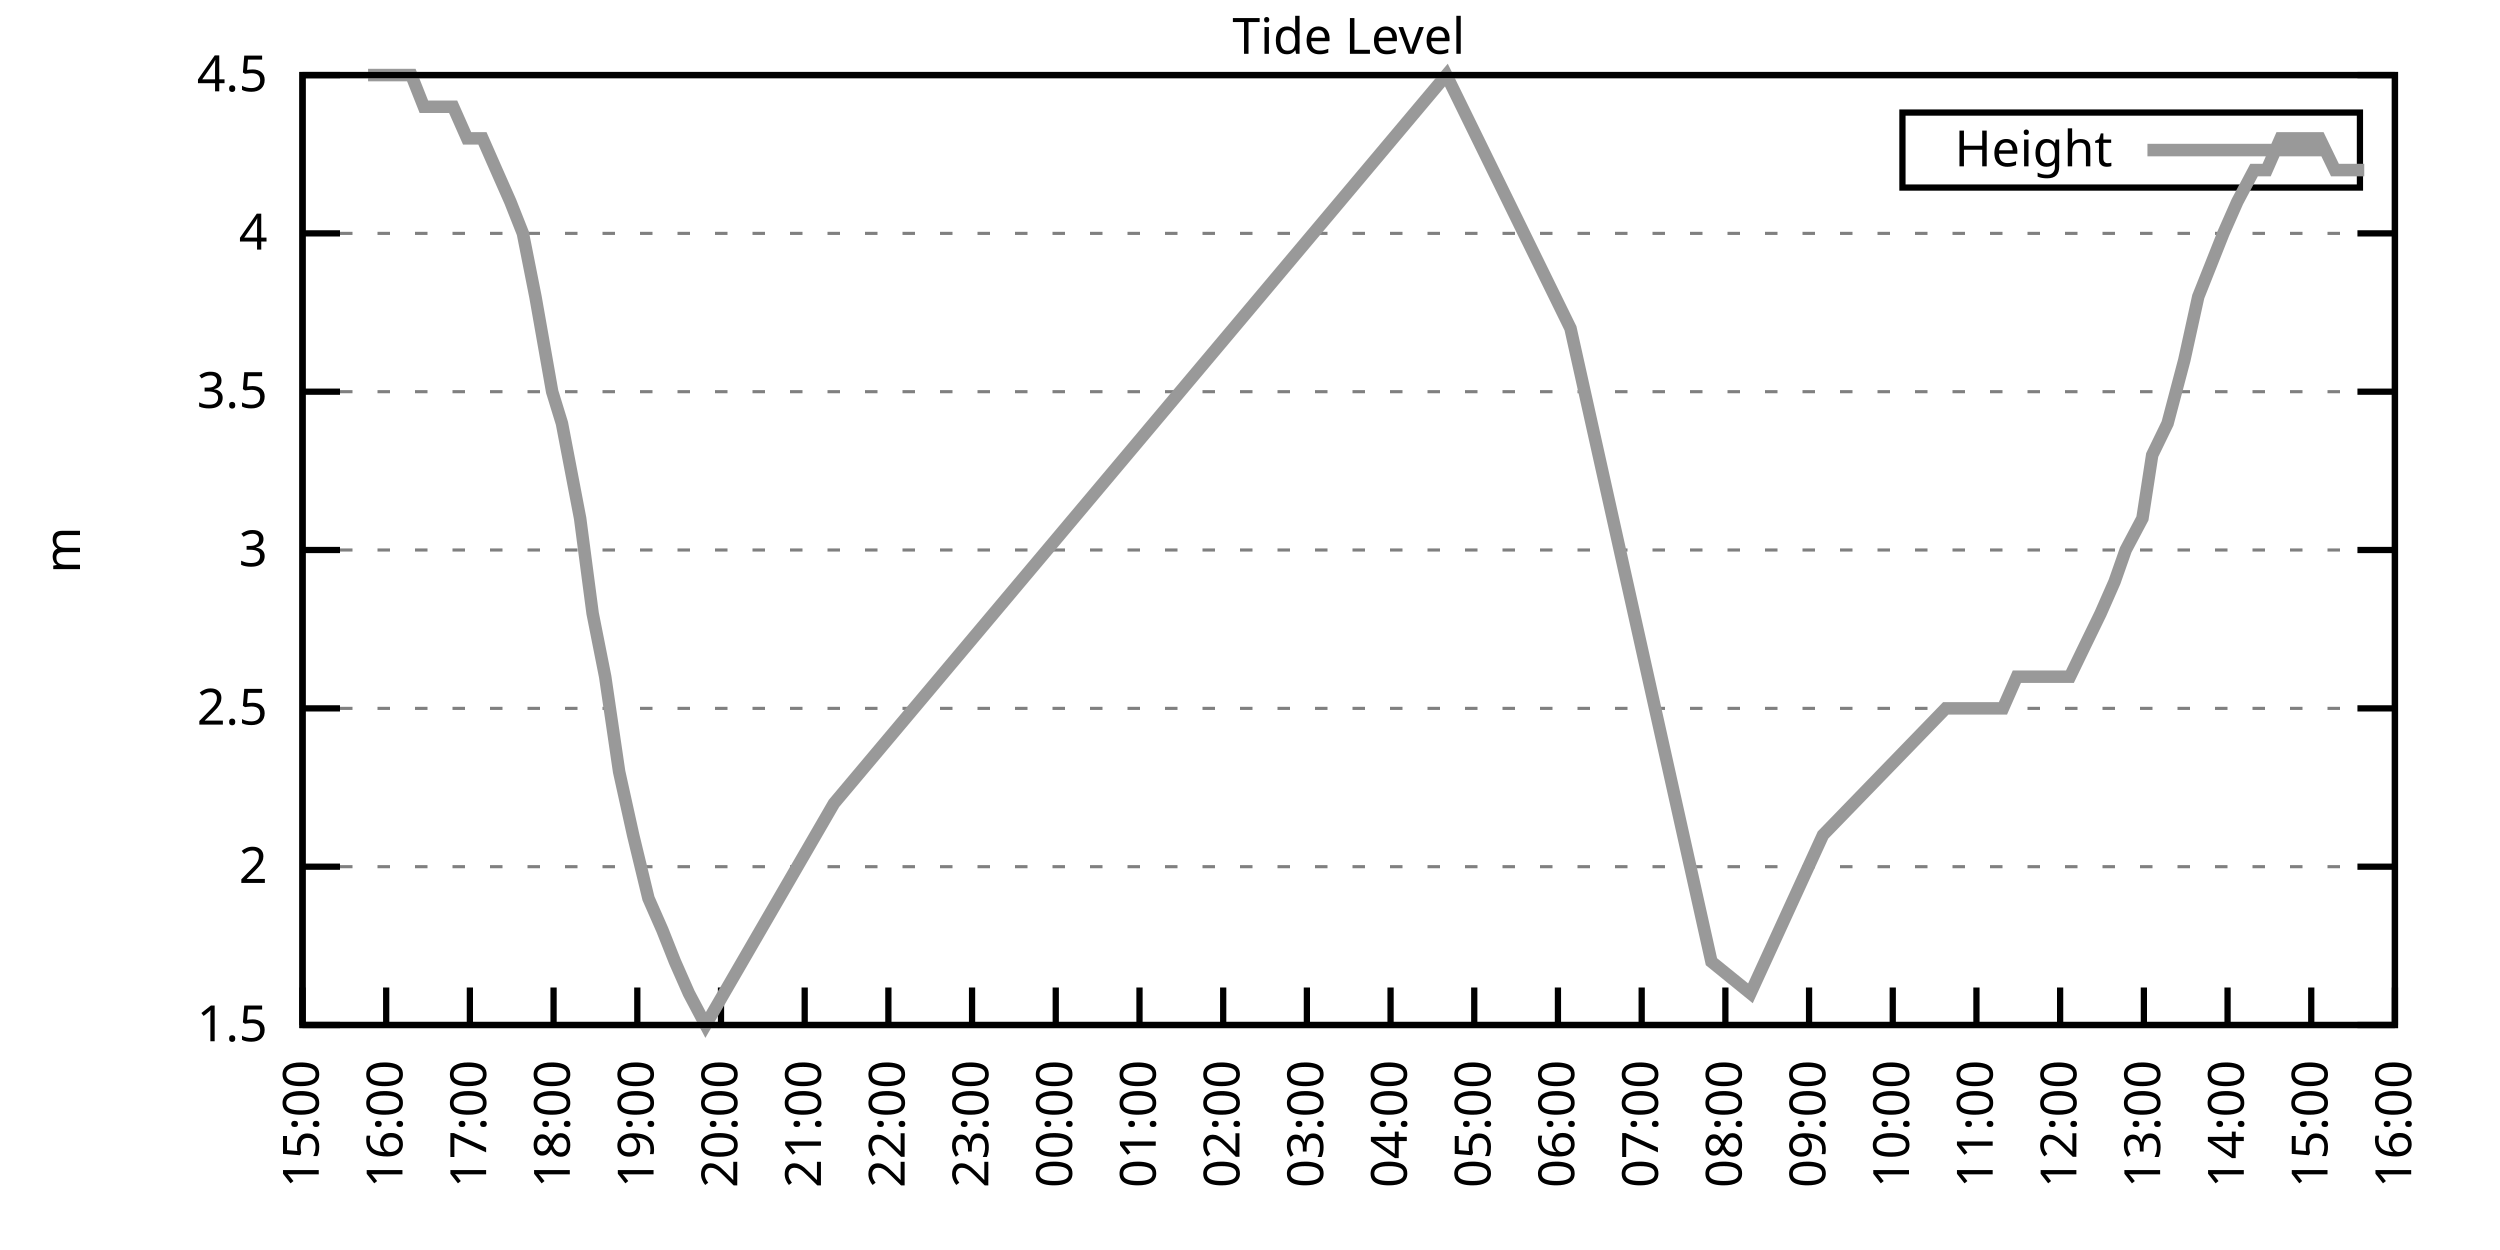
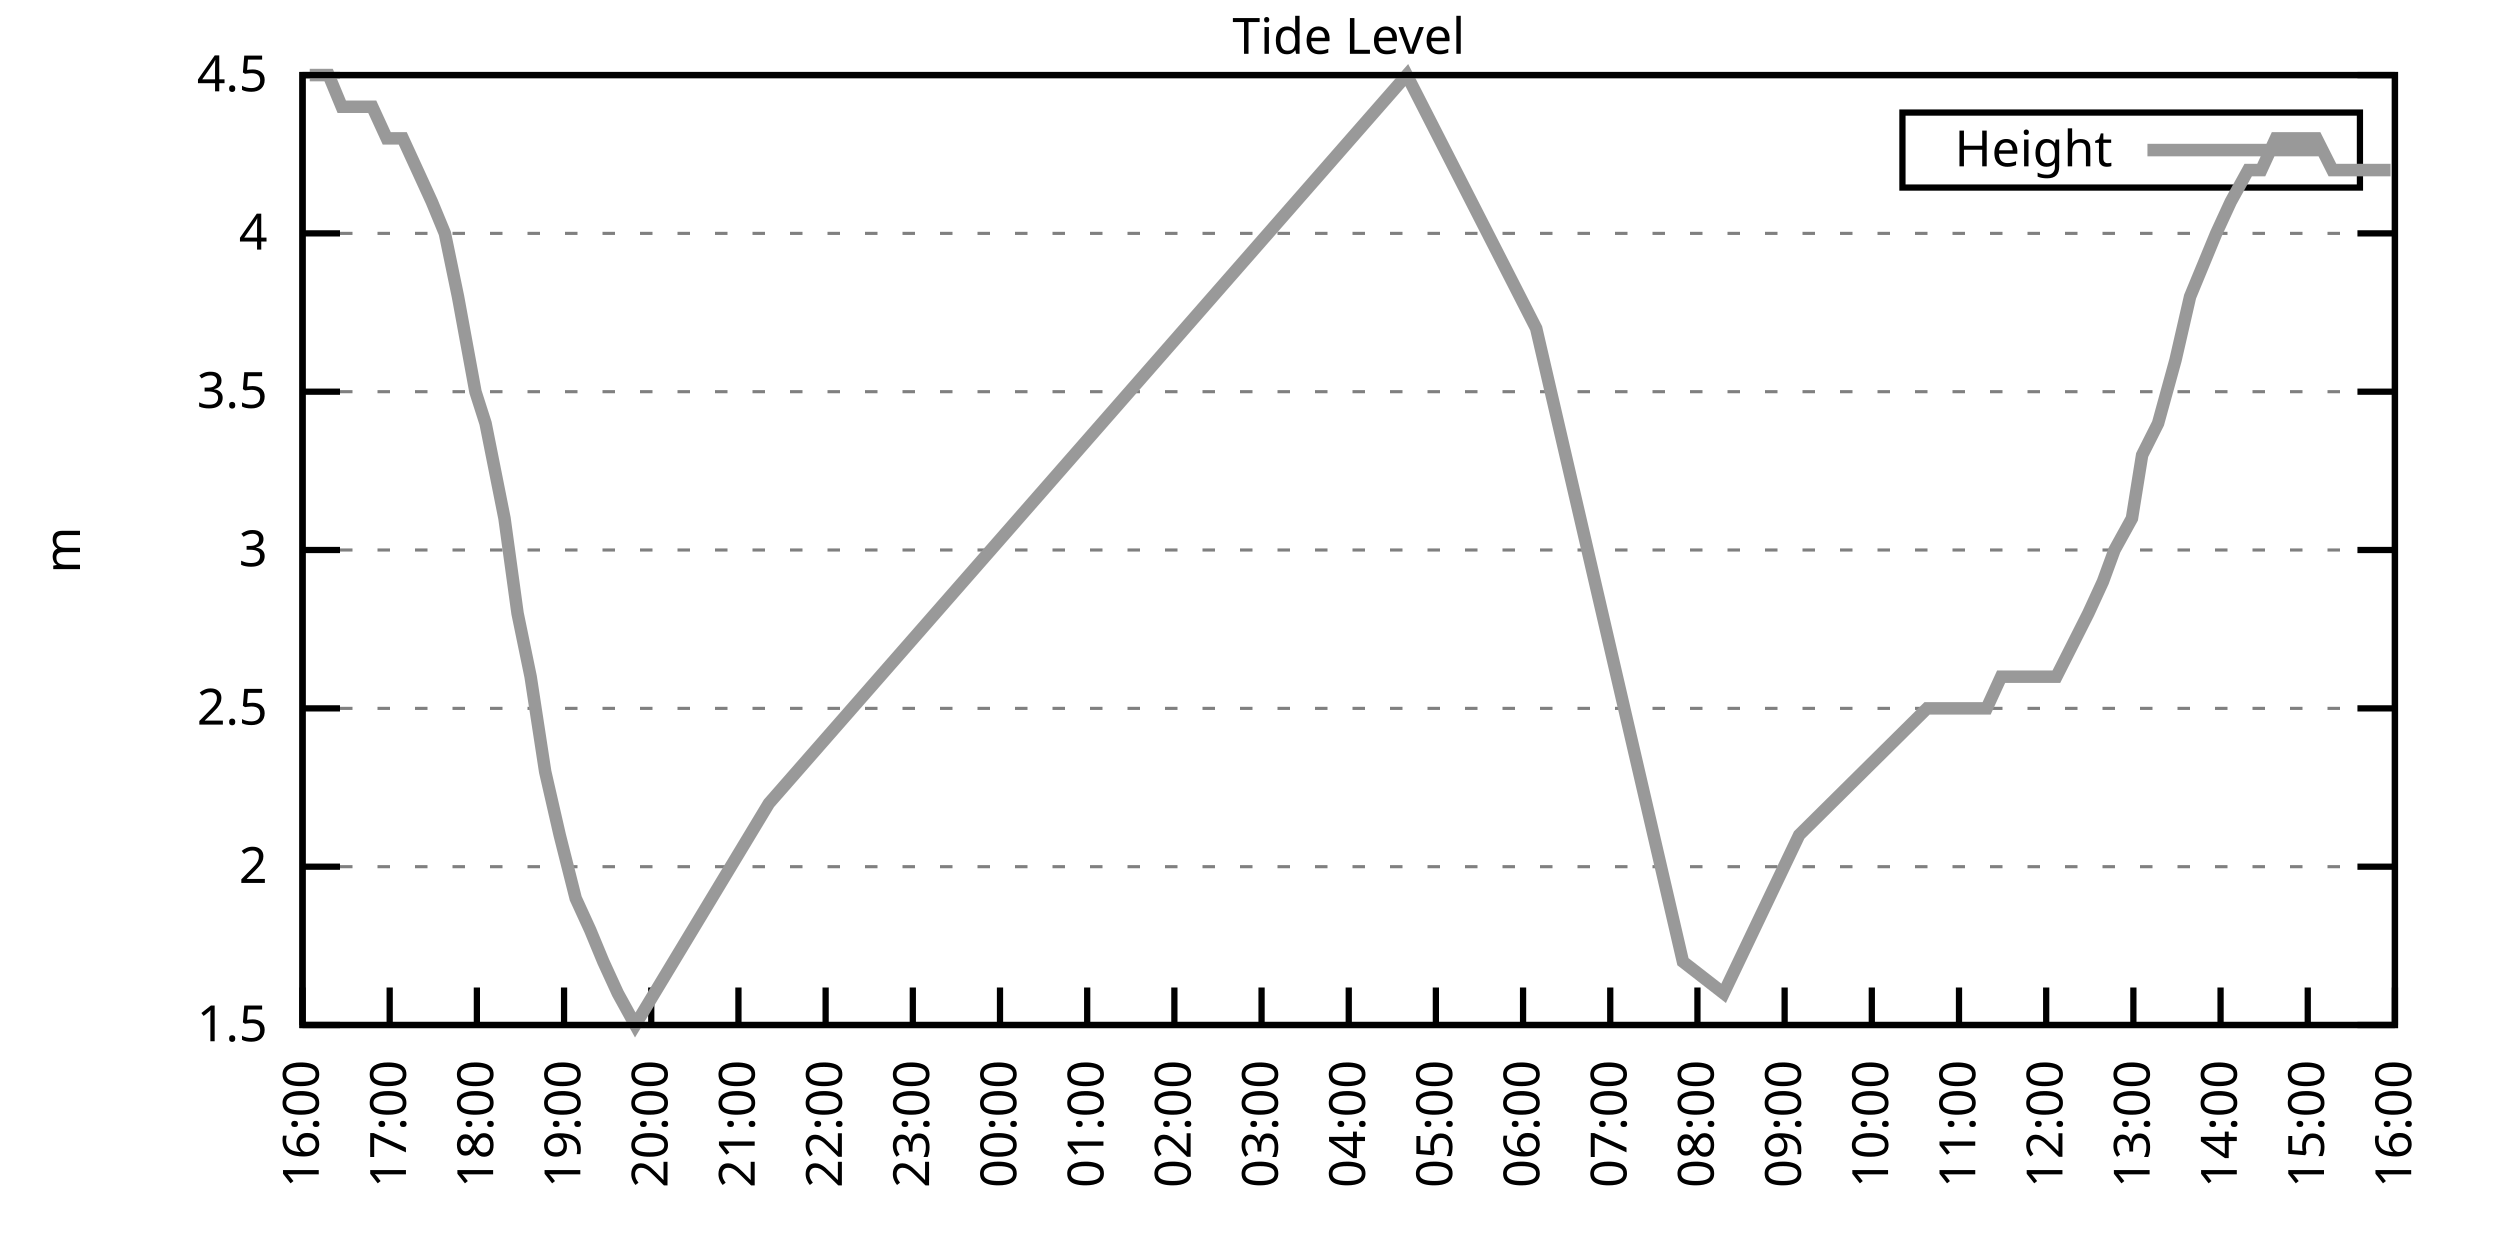
<svg xmlns="http://www.w3.org/2000/svg" xmlns:xlink="http://www.w3.org/1999/xlink" width="400" height="200" viewBox="0 0 400 200">
  <g id="gnuplot_canvas">
    <rect x="0" y="0" width="400" height="200" fill="none" />
    <defs>
      <circle id="gpDot" r="0.5" stroke-width="0.5" stroke="currentColor" />
      <path id="gpPt0" stroke-width="0.333" stroke="currentColor" d="M-1,0 h2 M0,-1 v2" />
      <path id="gpPt1" stroke-width="0.333" stroke="currentColor" d="M-1,-1 L1,1 M1,-1 L-1,1" />
      <path id="gpPt2" stroke-width="0.333" stroke="currentColor" d="M-1,0 L1,0 M0,-1 L0,1 M-1,-1 L1,1 M-1,1 L1,-1" />
      <rect id="gpPt3" stroke-width="0.333" stroke="currentColor" x="-1" y="-1" width="2" height="2" />
      <rect id="gpPt4" stroke-width="0.333" stroke="currentColor" fill="currentColor" x="-1" y="-1" width="2" height="2" />
      <circle id="gpPt5" stroke-width="0.333" stroke="currentColor" cx="0" cy="0" r="1" />
      <use xlink:href="#gpPt5" id="gpPt6" fill="currentColor" stroke="none" />
      <path id="gpPt7" stroke-width="0.333" stroke="currentColor" d="M0,-1.33 L-1.33,0.67 L1.33,0.67 z" />
      <use xlink:href="#gpPt7" id="gpPt8" fill="currentColor" stroke="none" />
      <use xlink:href="#gpPt7" id="gpPt9" stroke="currentColor" transform="rotate(180)" />
      <use xlink:href="#gpPt9" id="gpPt10" fill="currentColor" stroke="none" />
      <use xlink:href="#gpPt3" id="gpPt11" stroke="currentColor" transform="rotate(45)" />
      <use xlink:href="#gpPt11" id="gpPt12" fill="currentColor" stroke="none" />
      <path id="gpPt13" stroke-width="0.333" stroke="currentColor" d="M0,1.330 L1.265,0.411 L0.782,-1.067 L-0.782,-1.076 L-1.265,0.411 z" />
      <use xlink:href="#gpPt13" id="gpPt14" fill="currentColor" stroke="none" />
      <filter id="textbox" filterUnits="objectBoundingBox" x="0" y="0" height="1" width="1">
        <feFlood flood-color="white" flood-opacity="1" result="bgnd" />
        <feComposite in="SourceGraphic" in2="bgnd" operator="atop" />
      </filter>
      <filter id="greybox" filterUnits="objectBoundingBox" x="0" y="0" height="1" width="1">
        <feFlood flood-color="lightgrey" flood-opacity="1" result="grey" />
        <feComposite in="SourceGraphic" in2="grey" operator="atop" />
      </filter>
    </defs>
    <g fill="none" color="white" stroke="currentColor" stroke-width="1.00" stroke-linecap="butt" stroke-linejoin="miter">
</g>
    <g fill="none" color="black" stroke="currentColor" stroke-width="1.00" stroke-linecap="butt" stroke-linejoin="miter">
      <g stroke="none" shape-rendering="crispEdges">
        <polygon fill="rgb(255, 255, 255)" points="48.40,164.00 383.18,164.00 383.18,12.02 48.40,12.02 " />
      </g>
    </g>
    <g fill="none" color="black" stroke="currentColor" stroke-width="1.00" stroke-linecap="butt" stroke-linejoin="miter">
</g>
    <g fill="none" color="black" stroke="black" stroke-width="0.50" stroke-linecap="butt" stroke-linejoin="miter">
</g>
    <g fill="none" color="gray" stroke="currentColor" stroke-width="0.50" stroke-linecap="butt" stroke-linejoin="miter">
      <path stroke="gray" stroke-dasharray="2,4" class="gridline" d="M48.40,164.00 L383.19,164.00  " />
    </g>
    <g fill="none" color="gray" stroke="gray" stroke-width="1.00" stroke-linecap="butt" stroke-linejoin="miter">
</g>
    <g fill="none" color="black" stroke="currentColor" stroke-width="1.00" stroke-linecap="butt" stroke-linejoin="miter">
      <path stroke="black" d="M48.40,164.00 L54.40,164.00 M383.19,164.00 L377.19,164.00  " />
      <g transform="translate(42.80,166.60)" stroke="none" fill="black" font-family="Sans" font-size="8.00" text-anchor="end">
        <text>
          <tspan font-family="Sans"> 1.5</tspan>
        </text>
      </g>
    </g>
    <g fill="none" color="black" stroke="currentColor" stroke-width="1.00" stroke-linecap="butt" stroke-linejoin="miter">
</g>
    <g fill="none" color="black" stroke="black" stroke-width="0.50" stroke-linecap="butt" stroke-linejoin="miter">
</g>
    <g fill="none" color="gray" stroke="currentColor" stroke-width="0.50" stroke-linecap="butt" stroke-linejoin="miter">
      <path stroke="gray" stroke-dasharray="2,4" class="gridline" d="M48.40,138.67 L383.19,138.67  " />
    </g>
    <g fill="none" color="gray" stroke="gray" stroke-width="1.00" stroke-linecap="butt" stroke-linejoin="miter">
</g>
    <g fill="none" color="black" stroke="currentColor" stroke-width="1.00" stroke-linecap="butt" stroke-linejoin="miter">
      <path stroke="black" d="M48.40,138.67 L54.40,138.67 M383.19,138.67 L377.19,138.67  " />
      <g transform="translate(42.80,141.27)" stroke="none" fill="black" font-family="Sans" font-size="8.00" text-anchor="end">
        <text>
          <tspan font-family="Sans"> 2</tspan>
        </text>
      </g>
    </g>
    <g fill="none" color="black" stroke="currentColor" stroke-width="1.00" stroke-linecap="butt" stroke-linejoin="miter">
</g>
    <g fill="none" color="black" stroke="black" stroke-width="0.50" stroke-linecap="butt" stroke-linejoin="miter">
</g>
    <g fill="none" color="gray" stroke="currentColor" stroke-width="0.50" stroke-linecap="butt" stroke-linejoin="miter">
      <path stroke="gray" stroke-dasharray="2,4" class="gridline" d="M48.40,113.34 L383.19,113.34  " />
    </g>
    <g fill="none" color="gray" stroke="gray" stroke-width="1.00" stroke-linecap="butt" stroke-linejoin="miter">
</g>
    <g fill="none" color="black" stroke="currentColor" stroke-width="1.00" stroke-linecap="butt" stroke-linejoin="miter">
      <path stroke="black" d="M48.40,113.34 L54.40,113.34 M383.19,113.34 L377.19,113.34  " />
      <g transform="translate(42.80,115.94)" stroke="none" fill="black" font-family="Sans" font-size="8.00" text-anchor="end">
        <text>
          <tspan font-family="Sans"> 2.5</tspan>
        </text>
      </g>
    </g>
    <g fill="none" color="black" stroke="currentColor" stroke-width="1.00" stroke-linecap="butt" stroke-linejoin="miter">
</g>
    <g fill="none" color="black" stroke="black" stroke-width="0.50" stroke-linecap="butt" stroke-linejoin="miter">
</g>
    <g fill="none" color="gray" stroke="currentColor" stroke-width="0.50" stroke-linecap="butt" stroke-linejoin="miter">
      <path stroke="gray" stroke-dasharray="2,4" class="gridline" d="M48.40,88.00 L383.19,88.00  " />
    </g>
    <g fill="none" color="gray" stroke="gray" stroke-width="1.00" stroke-linecap="butt" stroke-linejoin="miter">
</g>
    <g fill="none" color="black" stroke="currentColor" stroke-width="1.00" stroke-linecap="butt" stroke-linejoin="miter">
      <path stroke="black" d="M48.40,88.00 L54.40,88.00 M383.19,88.00 L377.19,88.00  " />
      <g transform="translate(42.80,90.60)" stroke="none" fill="black" font-family="Sans" font-size="8.00" text-anchor="end">
        <text>
          <tspan font-family="Sans"> 3</tspan>
        </text>
      </g>
    </g>
    <g fill="none" color="black" stroke="currentColor" stroke-width="1.00" stroke-linecap="butt" stroke-linejoin="miter">
</g>
    <g fill="none" color="black" stroke="black" stroke-width="0.50" stroke-linecap="butt" stroke-linejoin="miter">
</g>
    <g fill="none" color="gray" stroke="currentColor" stroke-width="0.50" stroke-linecap="butt" stroke-linejoin="miter">
      <path stroke="gray" stroke-dasharray="2,4" class="gridline" d="M48.40,62.67 L383.19,62.67  " />
    </g>
    <g fill="none" color="gray" stroke="gray" stroke-width="1.00" stroke-linecap="butt" stroke-linejoin="miter">
</g>
    <g fill="none" color="black" stroke="currentColor" stroke-width="1.00" stroke-linecap="butt" stroke-linejoin="miter">
      <path stroke="black" d="M48.40,62.67 L54.40,62.67 M383.19,62.67 L377.19,62.67  " />
      <g transform="translate(42.80,65.27)" stroke="none" fill="black" font-family="Sans" font-size="8.00" text-anchor="end">
        <text>
          <tspan font-family="Sans"> 3.5</tspan>
        </text>
      </g>
    </g>
    <g fill="none" color="black" stroke="currentColor" stroke-width="1.00" stroke-linecap="butt" stroke-linejoin="miter">
</g>
    <g fill="none" color="black" stroke="black" stroke-width="0.50" stroke-linecap="butt" stroke-linejoin="miter">
</g>
    <g fill="none" color="gray" stroke="currentColor" stroke-width="0.50" stroke-linecap="butt" stroke-linejoin="miter">
      <path stroke="gray" stroke-dasharray="2,4" class="gridline" d="M48.40,37.34 L383.19,37.34  " />
    </g>
    <g fill="none" color="gray" stroke="gray" stroke-width="1.00" stroke-linecap="butt" stroke-linejoin="miter">
</g>
    <g fill="none" color="black" stroke="currentColor" stroke-width="1.00" stroke-linecap="butt" stroke-linejoin="miter">
      <path stroke="black" d="M48.40,37.34 L54.40,37.34 M383.19,37.34 L377.19,37.34  " />
      <g transform="translate(42.80,39.94)" stroke="none" fill="black" font-family="Sans" font-size="8.00" text-anchor="end">
        <text>
          <tspan font-family="Sans"> 4</tspan>
        </text>
      </g>
    </g>
    <g fill="none" color="black" stroke="currentColor" stroke-width="1.00" stroke-linecap="butt" stroke-linejoin="miter">
</g>
    <g fill="none" color="black" stroke="black" stroke-width="0.50" stroke-linecap="butt" stroke-linejoin="miter">
</g>
    <g fill="none" color="gray" stroke="currentColor" stroke-width="0.50" stroke-linecap="butt" stroke-linejoin="miter">
      <path stroke="gray" stroke-dasharray="2,4" class="gridline" d="M48.40,12.01 L383.19,12.01  " />
    </g>
    <g fill="none" color="gray" stroke="gray" stroke-width="1.00" stroke-linecap="butt" stroke-linejoin="miter">
</g>
    <g fill="none" color="black" stroke="currentColor" stroke-width="1.00" stroke-linecap="butt" stroke-linejoin="miter">
      <path stroke="black" d="M48.40,12.01 L54.40,12.01 M383.19,12.01 L377.19,12.01  " />
      <g transform="translate(42.80,14.61)" stroke="none" fill="black" font-family="Sans" font-size="8.00" text-anchor="end">
        <text>
          <tspan font-family="Sans"> 4.5</tspan>
        </text>
      </g>
    </g>
    <g fill="none" color="black" stroke="currentColor" stroke-width="1.00" stroke-linecap="butt" stroke-linejoin="miter">
      <path stroke="black" d="M48.40,164.00 L48.40,158.00  " />
      <g transform="translate(51.00,169.60) rotate(270.00)" stroke="none" fill="black" font-family="Sans" font-size="8.00" text-anchor="end">
        <text>
-           <tspan font-family="Sans">15:00</tspan>
-         </text>
-       </g>
-     </g>
-     <g fill="none" color="black" stroke="currentColor" stroke-width="1.00" stroke-linecap="butt" stroke-linejoin="miter">
-       <path stroke="black" d="M61.79,164.00 L61.79,158.00  " />
-       <g transform="translate(64.39,169.60) rotate(270.00)" stroke="none" fill="black" font-family="Sans" font-size="8.00" text-anchor="end">
-         <text>
          <tspan font-family="Sans">16:00</tspan>
        </text>
      </g>
    </g>
    <g fill="none" color="black" stroke="currentColor" stroke-width="1.00" stroke-linecap="butt" stroke-linejoin="miter">
-       <path stroke="black" d="M75.18,164.00 L75.18,158.00  " />
-       <g transform="translate(77.78,169.60) rotate(270.00)" stroke="none" fill="black" font-family="Sans" font-size="8.00" text-anchor="end">
+       <path stroke="black" d="M62.35,164.00 L62.35,158.00  " />
+       <g transform="translate(64.95,169.60) rotate(270.00)" stroke="none" fill="black" font-family="Sans" font-size="8.00" text-anchor="end">
        <text>
          <tspan font-family="Sans">17:00</tspan>
        </text>
      </g>
    </g>
    <g fill="none" color="black" stroke="currentColor" stroke-width="1.00" stroke-linecap="butt" stroke-linejoin="miter">
-       <path stroke="black" d="M88.57,164.00 L88.57,158.00  " />
-       <g transform="translate(91.17,169.60) rotate(270.00)" stroke="none" fill="black" font-family="Sans" font-size="8.00" text-anchor="end">
+       <path stroke="black" d="M76.30,164.00 L76.30,158.00  " />
+       <g transform="translate(78.90,169.60) rotate(270.00)" stroke="none" fill="black" font-family="Sans" font-size="8.00" text-anchor="end">
        <text>
          <tspan font-family="Sans">18:00</tspan>
        </text>
      </g>
    </g>
    <g fill="none" color="black" stroke="currentColor" stroke-width="1.00" stroke-linecap="butt" stroke-linejoin="miter">
-       <path stroke="black" d="M101.97,164.00 L101.97,158.00  " />
-       <g transform="translate(104.57,169.60) rotate(270.00)" stroke="none" fill="black" font-family="Sans" font-size="8.00" text-anchor="end">
+       <path stroke="black" d="M90.25,164.00 L90.25,158.00  " />
+       <g transform="translate(92.85,169.60) rotate(270.00)" stroke="none" fill="black" font-family="Sans" font-size="8.00" text-anchor="end">
        <text>
          <tspan font-family="Sans">19:00</tspan>
        </text>
      </g>
    </g>
    <g fill="none" color="black" stroke="currentColor" stroke-width="1.00" stroke-linecap="butt" stroke-linejoin="miter">
-       <path stroke="black" d="M115.36,164.00 L115.36,158.00  " />
-       <g transform="translate(117.96,169.60) rotate(270.00)" stroke="none" fill="black" font-family="Sans" font-size="8.00" text-anchor="end">
+       <path stroke="black" d="M104.20,164.00 L104.20,158.00  " />
+       <g transform="translate(106.80,169.60) rotate(270.00)" stroke="none" fill="black" font-family="Sans" font-size="8.00" text-anchor="end">
        <text>
          <tspan font-family="Sans">20:00</tspan>
        </text>
      </g>
    </g>
    <g fill="none" color="black" stroke="currentColor" stroke-width="1.00" stroke-linecap="butt" stroke-linejoin="miter">
-       <path stroke="black" d="M128.75,164.00 L128.75,158.00  " />
-       <g transform="translate(131.35,169.60) rotate(270.00)" stroke="none" fill="black" font-family="Sans" font-size="8.00" text-anchor="end">
+       <path stroke="black" d="M118.15,164.00 L118.15,158.00  " />
+       <g transform="translate(120.75,169.60) rotate(270.00)" stroke="none" fill="black" font-family="Sans" font-size="8.00" text-anchor="end">
        <text>
          <tspan font-family="Sans">21:00</tspan>
        </text>
      </g>
    </g>
    <g fill="none" color="black" stroke="currentColor" stroke-width="1.00" stroke-linecap="butt" stroke-linejoin="miter">
-       <path stroke="black" d="M142.14,164.00 L142.14,158.00  " />
-       <g transform="translate(144.74,169.60) rotate(270.00)" stroke="none" fill="black" font-family="Sans" font-size="8.00" text-anchor="end">
+       <path stroke="black" d="M132.10,164.00 L132.10,158.00  " />
+       <g transform="translate(134.70,169.60) rotate(270.00)" stroke="none" fill="black" font-family="Sans" font-size="8.00" text-anchor="end">
        <text>
          <tspan font-family="Sans">22:00</tspan>
        </text>
      </g>
    </g>
    <g fill="none" color="black" stroke="currentColor" stroke-width="1.00" stroke-linecap="butt" stroke-linejoin="miter">
-       <path stroke="black" d="M155.53,164.00 L155.53,158.00  " />
-       <g transform="translate(158.13,169.60) rotate(270.00)" stroke="none" fill="black" font-family="Sans" font-size="8.00" text-anchor="end">
+       <path stroke="black" d="M146.05,164.00 L146.05,158.00  " />
+       <g transform="translate(148.65,169.60) rotate(270.00)" stroke="none" fill="black" font-family="Sans" font-size="8.00" text-anchor="end">
        <text>
          <tspan font-family="Sans">23:00</tspan>
        </text>
      </g>
    </g>
    <g fill="none" color="black" stroke="currentColor" stroke-width="1.00" stroke-linecap="butt" stroke-linejoin="miter">
-       <path stroke="black" d="M168.92,164.00 L168.92,158.00  " />
-       <g transform="translate(171.52,169.60) rotate(270.00)" stroke="none" fill="black" font-family="Sans" font-size="8.00" text-anchor="end">
+       <path stroke="black" d="M160.00,164.00 L160.00,158.00  " />
+       <g transform="translate(162.60,169.60) rotate(270.00)" stroke="none" fill="black" font-family="Sans" font-size="8.00" text-anchor="end">
        <text>
          <tspan font-family="Sans">00:00</tspan>
        </text>
      </g>
    </g>
    <g fill="none" color="black" stroke="currentColor" stroke-width="1.00" stroke-linecap="butt" stroke-linejoin="miter">
-       <path stroke="black" d="M182.32,164.00 L182.32,158.00  " />
-       <g transform="translate(184.92,169.60) rotate(270.00)" stroke="none" fill="black" font-family="Sans" font-size="8.00" text-anchor="end">
+       <path stroke="black" d="M173.95,164.00 L173.95,158.00  " />
+       <g transform="translate(176.55,169.60) rotate(270.00)" stroke="none" fill="black" font-family="Sans" font-size="8.00" text-anchor="end">
        <text>
          <tspan font-family="Sans">01:00</tspan>
        </text>
      </g>
    </g>
    <g fill="none" color="black" stroke="currentColor" stroke-width="1.00" stroke-linecap="butt" stroke-linejoin="miter">
-       <path stroke="black" d="M195.71,164.00 L195.71,158.00  " />
-       <g transform="translate(198.31,169.60) rotate(270.00)" stroke="none" fill="black" font-family="Sans" font-size="8.00" text-anchor="end">
+       <path stroke="black" d="M187.90,164.00 L187.90,158.00  " />
+       <g transform="translate(190.50,169.60) rotate(270.00)" stroke="none" fill="black" font-family="Sans" font-size="8.00" text-anchor="end">
        <text>
          <tspan font-family="Sans">02:00</tspan>
        </text>
      </g>
    </g>
    <g fill="none" color="black" stroke="currentColor" stroke-width="1.00" stroke-linecap="butt" stroke-linejoin="miter">
-       <path stroke="black" d="M209.10,164.00 L209.10,158.00  " />
-       <g transform="translate(211.70,169.60) rotate(270.00)" stroke="none" fill="black" font-family="Sans" font-size="8.00" text-anchor="end">
+       <path stroke="black" d="M201.85,164.00 L201.85,158.00  " />
+       <g transform="translate(204.45,169.60) rotate(270.00)" stroke="none" fill="black" font-family="Sans" font-size="8.00" text-anchor="end">
        <text>
          <tspan font-family="Sans">03:00</tspan>
        </text>
      </g>
    </g>
    <g fill="none" color="black" stroke="currentColor" stroke-width="1.00" stroke-linecap="butt" stroke-linejoin="miter">
-       <path stroke="black" d="M222.49,164.00 L222.49,158.00  " />
-       <g transform="translate(225.09,169.60) rotate(270.00)" stroke="none" fill="black" font-family="Sans" font-size="8.00" text-anchor="end">
+       <path stroke="black" d="M215.80,164.00 L215.80,158.00  " />
+       <g transform="translate(218.40,169.60) rotate(270.00)" stroke="none" fill="black" font-family="Sans" font-size="8.00" text-anchor="end">
        <text>
          <tspan font-family="Sans">04:00</tspan>
        </text>
      </g>
    </g>
    <g fill="none" color="black" stroke="currentColor" stroke-width="1.00" stroke-linecap="butt" stroke-linejoin="miter">
-       <path stroke="black" d="M235.88,164.00 L235.88,158.00  " />
-       <g transform="translate(238.48,169.60) rotate(270.00)" stroke="none" fill="black" font-family="Sans" font-size="8.00" text-anchor="end">
+       <path stroke="black" d="M229.74,164.00 L229.74,158.00  " />
+       <g transform="translate(232.34,169.60) rotate(270.00)" stroke="none" fill="black" font-family="Sans" font-size="8.00" text-anchor="end">
        <text>
          <tspan font-family="Sans">05:00</tspan>
        </text>
      </g>
    </g>
    <g fill="none" color="black" stroke="currentColor" stroke-width="1.00" stroke-linecap="butt" stroke-linejoin="miter">
-       <path stroke="black" d="M249.27,164.00 L249.27,158.00  " />
-       <g transform="translate(251.87,169.60) rotate(270.00)" stroke="none" fill="black" font-family="Sans" font-size="8.00" text-anchor="end">
+       <path stroke="black" d="M243.69,164.00 L243.69,158.00  " />
+       <g transform="translate(246.29,169.60) rotate(270.00)" stroke="none" fill="black" font-family="Sans" font-size="8.00" text-anchor="end">
        <text>
          <tspan font-family="Sans">06:00</tspan>
        </text>
      </g>
    </g>
    <g fill="none" color="black" stroke="currentColor" stroke-width="1.00" stroke-linecap="butt" stroke-linejoin="miter">
-       <path stroke="black" d="M262.67,164.00 L262.67,158.00  " />
-       <g transform="translate(265.27,169.60) rotate(270.00)" stroke="none" fill="black" font-family="Sans" font-size="8.00" text-anchor="end">
+       <path stroke="black" d="M257.64,164.00 L257.64,158.00  " />
+       <g transform="translate(260.24,169.60) rotate(270.00)" stroke="none" fill="black" font-family="Sans" font-size="8.00" text-anchor="end">
        <text>
          <tspan font-family="Sans">07:00</tspan>
        </text>
      </g>
    </g>
    <g fill="none" color="black" stroke="currentColor" stroke-width="1.00" stroke-linecap="butt" stroke-linejoin="miter">
-       <path stroke="black" d="M276.06,164.00 L276.06,158.00  " />
-       <g transform="translate(278.66,169.60) rotate(270.00)" stroke="none" fill="black" font-family="Sans" font-size="8.00" text-anchor="end">
+       <path stroke="black" d="M271.59,164.00 L271.59,158.00  " />
+       <g transform="translate(274.19,169.60) rotate(270.00)" stroke="none" fill="black" font-family="Sans" font-size="8.00" text-anchor="end">
        <text>
          <tspan font-family="Sans">08:00</tspan>
        </text>
      </g>
    </g>
    <g fill="none" color="black" stroke="currentColor" stroke-width="1.00" stroke-linecap="butt" stroke-linejoin="miter">
-       <path stroke="black" d="M289.45,164.00 L289.45,158.00  " />
-       <g transform="translate(292.05,169.60) rotate(270.00)" stroke="none" fill="black" font-family="Sans" font-size="8.00" text-anchor="end">
+       <path stroke="black" d="M285.54,164.00 L285.54,158.00  " />
+       <g transform="translate(288.14,169.60) rotate(270.00)" stroke="none" fill="black" font-family="Sans" font-size="8.00" text-anchor="end">
        <text>
          <tspan font-family="Sans">09:00</tspan>
        </text>
      </g>
    </g>
    <g fill="none" color="black" stroke="currentColor" stroke-width="1.00" stroke-linecap="butt" stroke-linejoin="miter">
-       <path stroke="black" d="M302.84,164.00 L302.84,158.00  " />
-       <g transform="translate(305.44,169.60) rotate(270.00)" stroke="none" fill="black" font-family="Sans" font-size="8.00" text-anchor="end">
+       <path stroke="black" d="M299.49,164.00 L299.49,158.00  " />
+       <g transform="translate(302.09,169.60) rotate(270.00)" stroke="none" fill="black" font-family="Sans" font-size="8.00" text-anchor="end">
        <text>
          <tspan font-family="Sans">10:00</tspan>
        </text>
      </g>
    </g>
    <g fill="none" color="black" stroke="currentColor" stroke-width="1.00" stroke-linecap="butt" stroke-linejoin="miter">
-       <path stroke="black" d="M316.23,164.00 L316.23,158.00  " />
-       <g transform="translate(318.83,169.60) rotate(270.00)" stroke="none" fill="black" font-family="Sans" font-size="8.00" text-anchor="end">
+       <path stroke="black" d="M313.44,164.00 L313.44,158.00  " />
+       <g transform="translate(316.04,169.60) rotate(270.00)" stroke="none" fill="black" font-family="Sans" font-size="8.00" text-anchor="end">
        <text>
          <tspan font-family="Sans">11:00</tspan>
        </text>
      </g>
    </g>
    <g fill="none" color="black" stroke="currentColor" stroke-width="1.00" stroke-linecap="butt" stroke-linejoin="miter">
-       <path stroke="black" d="M329.62,164.00 L329.62,158.00  " />
-       <g transform="translate(332.22,169.60) rotate(270.00)" stroke="none" fill="black" font-family="Sans" font-size="8.00" text-anchor="end">
+       <path stroke="black" d="M327.39,164.00 L327.39,158.00  " />
+       <g transform="translate(329.99,169.60) rotate(270.00)" stroke="none" fill="black" font-family="Sans" font-size="8.00" text-anchor="end">
        <text>
          <tspan font-family="Sans">12:00</tspan>
        </text>
      </g>
    </g>
    <g fill="none" color="black" stroke="currentColor" stroke-width="1.00" stroke-linecap="butt" stroke-linejoin="miter">
-       <path stroke="black" d="M343.02,164.00 L343.02,158.00  " />
-       <g transform="translate(345.62,169.60) rotate(270.00)" stroke="none" fill="black" font-family="Sans" font-size="8.00" text-anchor="end">
+       <path stroke="black" d="M341.34,164.00 L341.34,158.00  " />
+       <g transform="translate(343.94,169.60) rotate(270.00)" stroke="none" fill="black" font-family="Sans" font-size="8.00" text-anchor="end">
        <text>
          <tspan font-family="Sans">13:00</tspan>
        </text>
      </g>
    </g>
    <g fill="none" color="black" stroke="currentColor" stroke-width="1.00" stroke-linecap="butt" stroke-linejoin="miter">
-       <path stroke="black" d="M356.41,164.00 L356.41,158.00  " />
-       <g transform="translate(359.01,169.60) rotate(270.00)" stroke="none" fill="black" font-family="Sans" font-size="8.00" text-anchor="end">
+       <path stroke="black" d="M355.29,164.00 L355.29,158.00  " />
+       <g transform="translate(357.89,169.60) rotate(270.00)" stroke="none" fill="black" font-family="Sans" font-size="8.00" text-anchor="end">
        <text>
          <tspan font-family="Sans">14:00</tspan>
        </text>
      </g>
    </g>
    <g fill="none" color="black" stroke="currentColor" stroke-width="1.00" stroke-linecap="butt" stroke-linejoin="miter">
-       <path stroke="black" d="M369.80,164.00 L369.80,158.00  " />
-       <g transform="translate(372.40,169.60) rotate(270.00)" stroke="none" fill="black" font-family="Sans" font-size="8.00" text-anchor="end">
+       <path stroke="black" d="M369.24,164.00 L369.24,158.00  " />
+       <g transform="translate(371.84,169.60) rotate(270.00)" stroke="none" fill="black" font-family="Sans" font-size="8.00" text-anchor="end">
        <text>
          <tspan font-family="Sans">15:00</tspan>
        </text>
      </g>
    </g>
    <g fill="none" color="black" stroke="currentColor" stroke-width="1.00" stroke-linecap="butt" stroke-linejoin="miter">
      <path stroke="black" d="M383.19,164.00 L383.19,158.00  " />
      <g transform="translate(385.79,169.60) rotate(270.00)" stroke="none" fill="black" font-family="Sans" font-size="8.00" text-anchor="end">
        <text>
          <tspan font-family="Sans">16:00</tspan>
        </text>
      </g>
    </g>
    <g fill="none" color="black" stroke="currentColor" stroke-width="1.00" stroke-linecap="butt" stroke-linejoin="miter">
</g>
    <g fill="none" color="black" stroke="currentColor" stroke-width="1.00" stroke-linecap="butt" stroke-linejoin="miter">
      <path stroke="black" d="M48.40,12.01 L48.40,164.00 L383.19,164.00 L383.19,12.01 L48.40,12.01 Z  " />
    </g>
    <g fill="none" color="black" stroke="currentColor" stroke-width="1.00" stroke-linecap="butt" stroke-linejoin="miter">
</g>
    <g fill="none" color="black" stroke="currentColor" stroke-width="1.00" stroke-linecap="butt" stroke-linejoin="miter">
      <path stroke="black" d="M304.39,30.01 L304.39,18.01 L377.59,18.01 L377.59,30.01 L304.39,30.01 Z  " />
    </g>
    <g id="Tide_level_plot_1">
      <g fill="none" color="white" stroke="black" stroke-width="2.00" stroke-linecap="butt" stroke-linejoin="miter">
</g>
      <g fill="none" color="black" stroke="currentColor" stroke-width="2.00" stroke-linecap="butt" stroke-linejoin="miter">
        <g transform="translate(337.99,26.61)" stroke="none" fill="black" font-family="Sans" font-size="8.00" text-anchor="end">
          <text>
            <tspan font-family="Sans">Height</tspan>
          </text>
        </g>
      </g>
      <g fill="none" color="black" stroke="currentColor" stroke-width="2.00" stroke-linecap="butt" stroke-linejoin="miter">
-         <path stroke="rgb(153, 153, 153)" d="M343.59,24.01 L371.99,24.01 M58.89,12.01 L61.57,12.01 L62.91,12.01 L65.81,12.01 L67.82,17.08 L70.50,17.08   L72.50,17.08 L74.74,22.14 L77.19,22.14 L79.42,27.21 L81.66,32.28 L83.66,37.34 L85.67,47.47 L88.35,62.67   L89.91,67.74 L92.82,82.94 L94.82,98.14 L96.83,108.27 L99.06,123.47 L101.30,133.60 L103.75,143.73 L105.98,148.80   L107.99,153.87 L110.22,158.93 L112.90,164.00 L133.44,128.54 L231.42,12.01 L251.28,52.54 L273.83,153.87 L280.07,158.93   L291.68,133.60 L311.32,113.34 L313.78,113.34 L316.01,113.34 L317.79,113.34 L320.47,113.34 L322.70,108.27 L324.71,108.27   L326.95,108.27 L329.18,108.27 L331.19,108.27 L333.64,103.20 L336.10,98.14 L338.33,93.07 L340.11,88.00 L342.79,82.94   L344.35,72.81 L346.81,67.74 L349.49,57.61 L351.72,47.47 L353.73,42.41 L355.74,37.34 L357.97,32.28 L360.65,27.21   L362.66,27.21 L364.89,22.14 L367.12,22.14 L369.58,22.14 L371.14,22.14 L373.59,27.21 L376.27,27.21 L378.28,27.21    " />
+         <path stroke="rgb(153, 153, 153)" d="M343.59,24.01 L371.99,24.01 M49.56,12.01 L52.58,12.01 L54.68,17.08 L57.47,17.08 L59.56,17.08 L61.88,22.14   L64.44,22.14 L66.77,27.21 L69.09,32.28 L71.18,37.34 L73.28,47.47 L76.07,62.67 L77.69,67.74 L80.72,82.94   L82.81,98.14 L84.90,108.27 L87.23,123.47 L89.55,133.60 L92.11,143.73 L94.43,148.80 L96.53,153.87 L98.85,158.93   L101.64,164.00 L123.03,128.54 L225.09,12.01 L245.79,52.54 L269.27,153.87 L275.78,158.93 L287.87,133.60 L308.33,113.34   L310.88,113.34 L313.21,113.34 L315.07,113.34 L317.86,113.34 L320.18,108.27 L322.28,108.27 L324.60,108.27 L326.93,108.27   L329.02,108.27 L331.58,103.20 L334.13,98.14 L336.46,93.07 L338.32,88.00 L341.11,82.94 L342.74,72.81 L345.29,67.74   L348.08,57.61 L350.41,47.47 L352.50,42.41 L354.59,37.34 L356.92,32.28 L359.71,27.21 L361.80,27.21 L364.13,22.14   L366.45,22.14 L369.01,22.14 L370.64,22.14 L373.19,27.21 L375.98,27.21 L378.08,27.21 L380.17,27.21 L382.49,27.21    " />
      </g>
    </g>
    <g fill="none" color="black" stroke="currentColor" stroke-width="2.00" stroke-linecap="butt" stroke-linejoin="miter">
</g>
    <g fill="none" color="black" stroke="black" stroke-width="1.00" stroke-linecap="butt" stroke-linejoin="miter">
</g>
    <g fill="none" color="black" stroke="currentColor" stroke-width="1.00" stroke-linecap="butt" stroke-linejoin="miter">
      <path stroke="black" d="M48.40,12.01 L48.40,164.00 L383.19,164.00 L383.19,12.01 L48.40,12.01 Z  " />
      <g transform="translate(12.80,88.01) rotate(270.00)" stroke="none" fill="black" font-family="Sans" font-size="8.00" text-anchor="middle">
        <text>
          <tspan font-family="Sans">m</tspan>
        </text>
      </g>
    </g>
    <g fill="none" color="black" stroke="currentColor" stroke-width="1.00" stroke-linecap="butt" stroke-linejoin="miter">
</g>
    <g fill="none" color="black" stroke="currentColor" stroke-width="1.00" stroke-linecap="butt" stroke-linejoin="miter">
      <g transform="translate(215.79,8.61)" stroke="none" fill="black" font-family="Sans" font-size="8.00" text-anchor="middle">
        <text>
          <tspan font-family="Sans">Tide Level</tspan>
        </text>
      </g>
    </g>
    <g fill="none" color="black" stroke="currentColor" stroke-width="1.00" stroke-linecap="butt" stroke-linejoin="miter">
</g>
  </g>
</svg>
